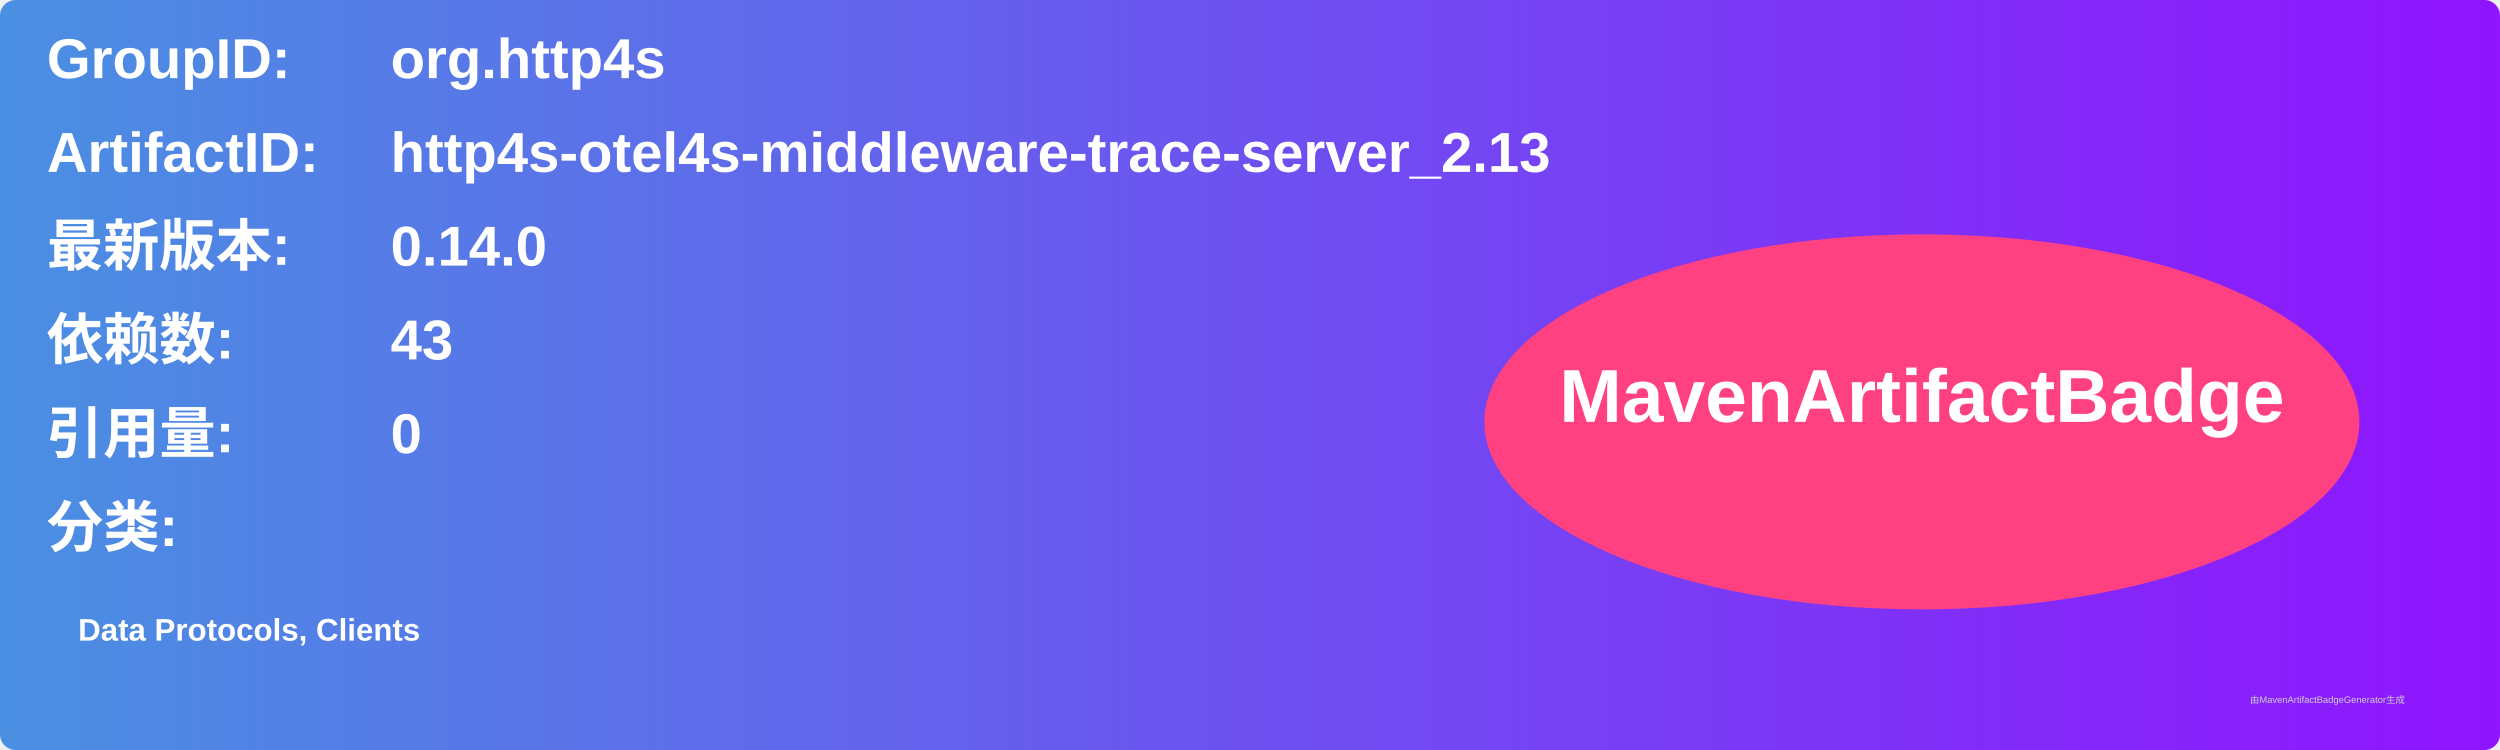
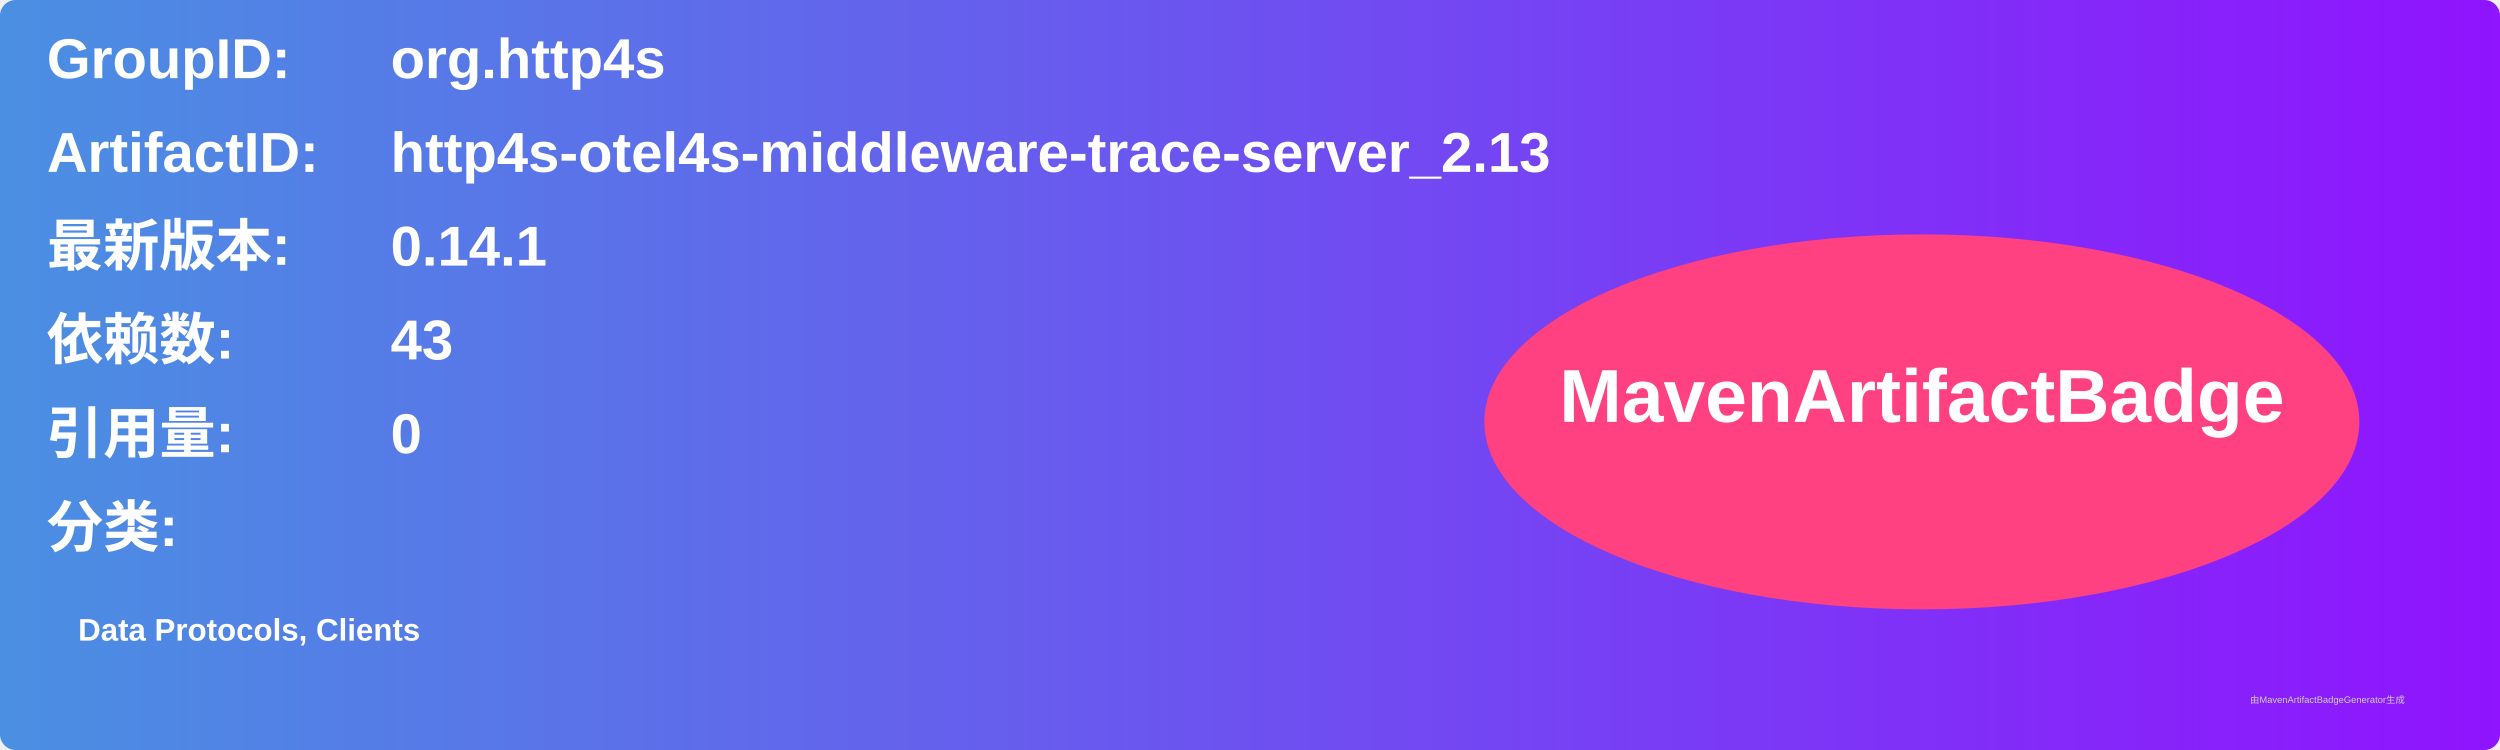
<svg xmlns="http://www.w3.org/2000/svg" width="800" height="240" viewBox="0 0 800 240">
  <linearGradient id="grad" x1="0%" y1="0%" x2="100%" y2="0%">
    <stop offset="0%" stop-color="#4a90e2" />
    <stop offset="100%" stop-color="#9013fe" />
  </linearGradient>
  <rect width="100%" height="100%" rx="5" ry="5" fill="url(#grad)" />
  <g transform="translate(15, 15)">
    <text x="0" y="10" font-family="Arial" font-size="18" fill="white" font-weight="bold" width="260">GroupID:</text>
    <text x="110" y="10" font-family="Arial" font-size="18" fill="white" font-weight="bold" width="460">org.http4s</text>
    <text x="0" y="40" font-family="Arial" font-size="18" fill="white" font-weight="bold" width="260">ArtifactID:</text>
    <text x="110" y="40" font-family="Arial" font-size="18" fill="white" font-weight="bold" width="460">http4s-otel4s-middleware-trace-server_2.13</text>
    <text x="0" y="70" font-family="Arial" font-size="18" fill="white" font-weight="bold">最新版本:</text>
    <text x="110" y="70" font-family="Arial" font-size="18" fill="white" font-weight="bold">
-       <tspan font-weight="bold">0.14.0</tspan>
+       <tspan font-weight="bold">0.14.1</tspan>
    </text>
    <text x="0" y="100" font-family="Arial" font-size="18" fill="white" font-weight="bold">依赖数: </text>
    <text x="110" y="100" font-family="Arial" font-size="18" fill="white">
      <tspan font-weight="bold">43</tspan>
    </text>
    <text x="0" y="130" font-family="Arial" font-size="18" fill="white" font-weight="bold">引用量: </text>
    <text x="110" y="130" font-family="Arial" font-size="18" fill="white">
      <tspan font-weight="bold">0</tspan>
    </text>
    <text x="0" y="160" font-family="Arial" font-size="18" fill="white" font-weight="bold">分类:</text>
    <text x="10" y="190" font-family="Arial" font-size="10" fill="white">
      <tspan font-weight="bold">Data Protocols, Clients</tspan>
    </text>
    <ellipse cx="600" cy="120" rx="140" ry="60" fill="#ff4081" />
    <text x="600" y="120" text-anchor="middle" font-family="Arial" font-size="24" fill="white" font-weight="bold">MavenArtifactBadge</text>
  </g>
  <text x="720" y="225" font-family="Arial" font-size="3" fill="#d0d0d0">由MavenArtifactBadgeGenerator生成</text>
</svg>
